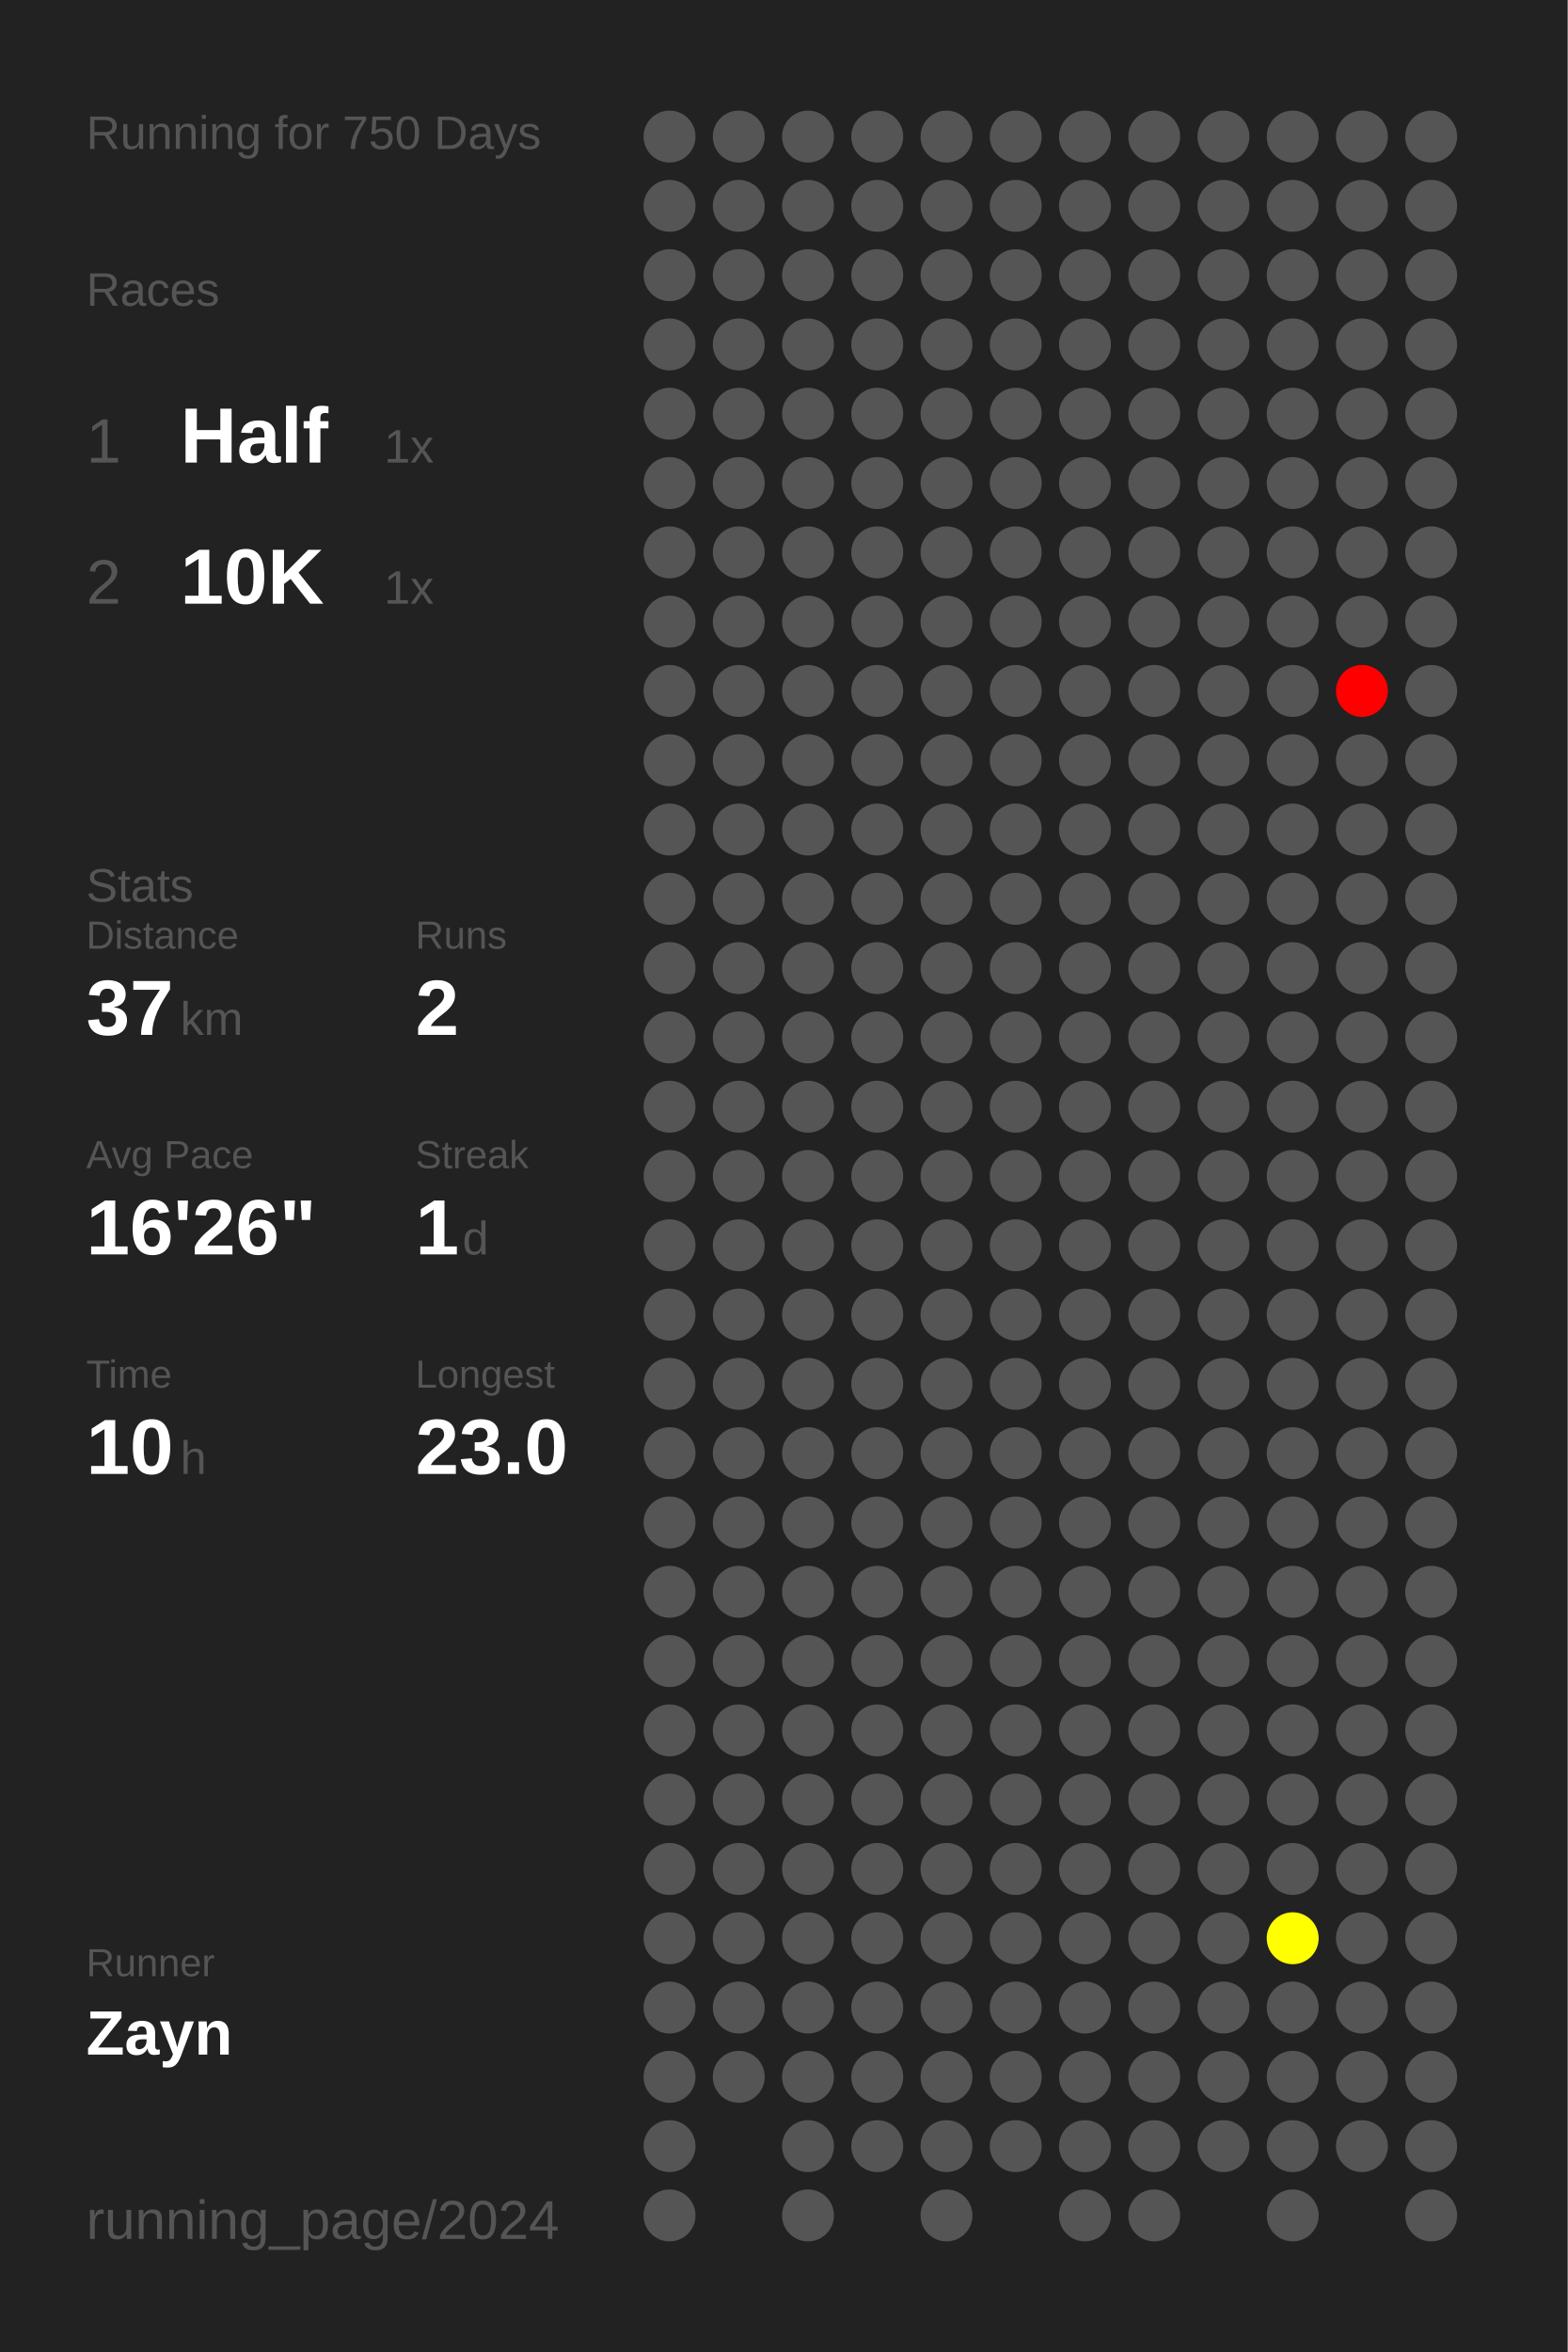
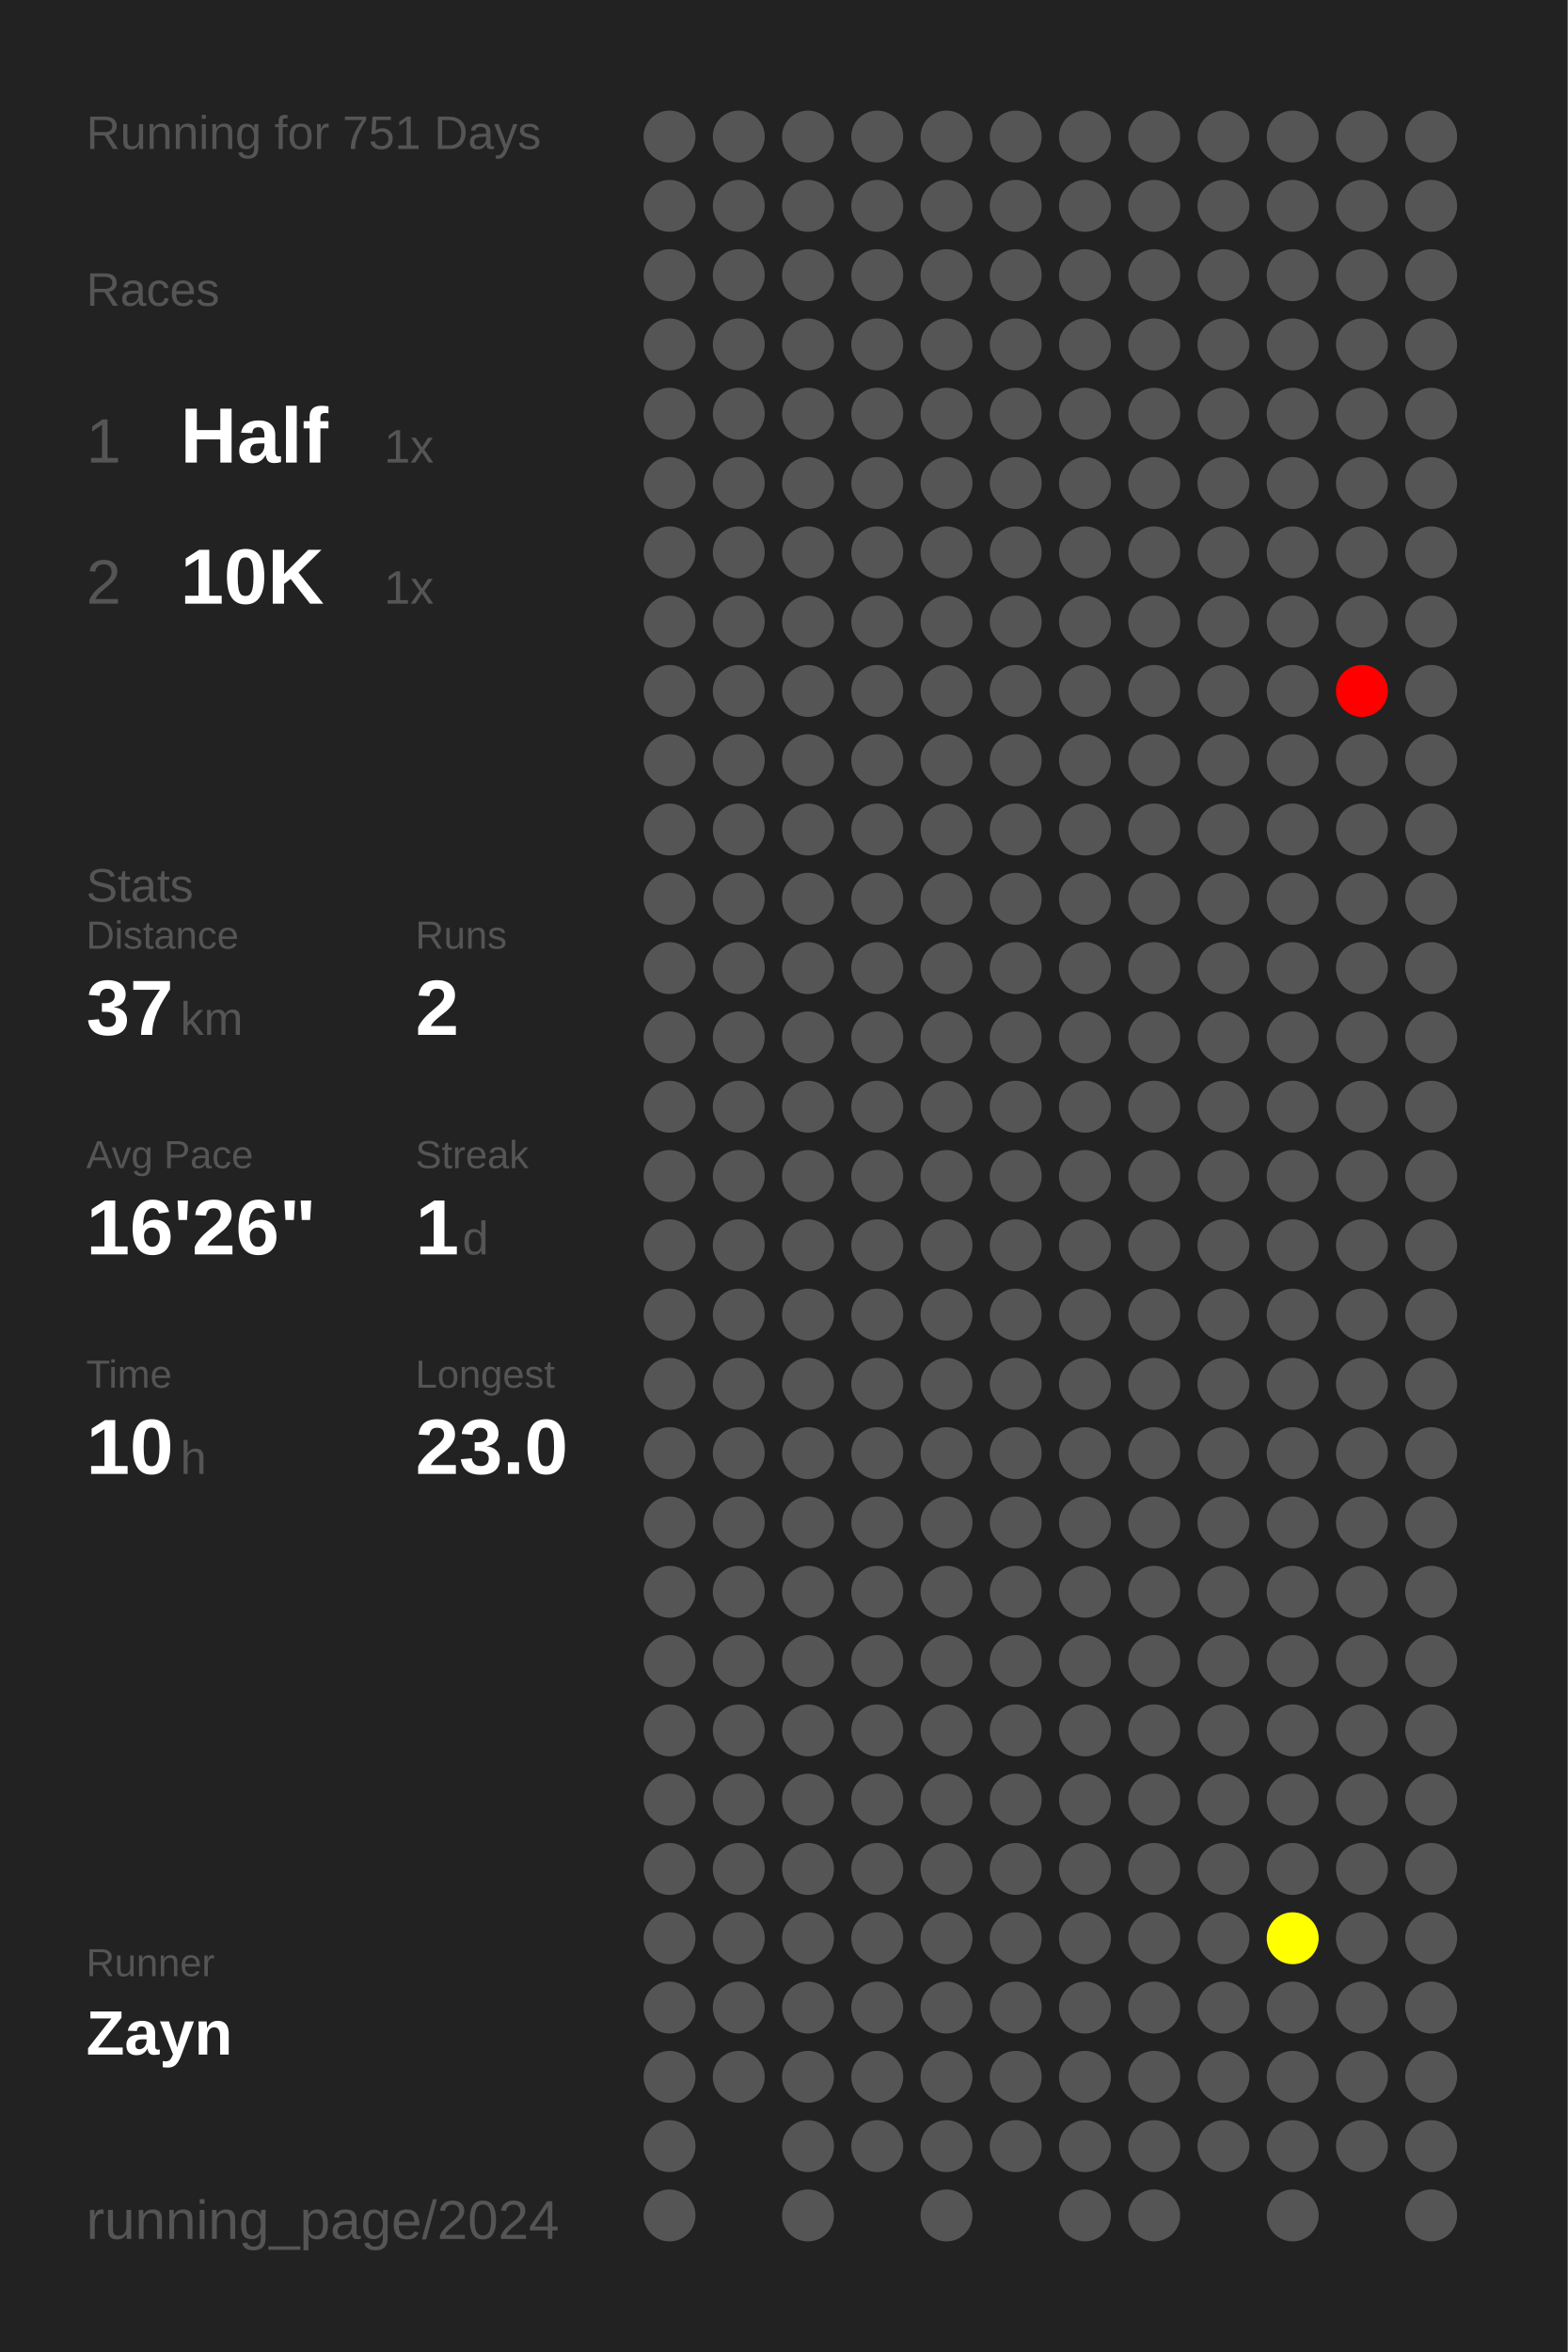
<svg xmlns="http://www.w3.org/2000/svg" baseProfile="full" height="300mm" version="1.1" viewBox="0,0,200,300" width="200mm">
  <defs />
  <rect fill="#222222" height="300" width="200" x="0" y="0" />
-   <text fill="#555555" style="font-size:6px; font-family:Arial;" x="11" y="19">Running for 750 Days</text>
+   <text fill="#555555" style="font-size:6px; font-family:Arial;" x="11" y="19">Running for 751 Days</text>
  <text fill="#555555" style="font-size:6px; font-family:Arial;" x="11" y="39">Races</text>
  <text fill="#555555" style="font-size:8px; font-family:Arial;" x="11" y="59">1</text>
  <text fill="#FFFFFF" style="font-size:10px; font-family:Arial; font-weight:bold;" x="23" y="59">Half</text>
  <text fill="#555555" style="font-size:6px; font-family:Arial;" x="49" y="59">1x</text>
  <text fill="#555555" style="font-size:8px; font-family:Arial;" x="11" y="77">2</text>
  <text fill="#FFFFFF" style="font-size:10px; font-family:Arial; font-weight:bold;" x="23" y="77">10K</text>
  <text fill="#555555" style="font-size:6px; font-family:Arial;" x="49" y="77">1x</text>
  <text fill="#555555" style="font-size:6px; font-family:Arial;" x="11" y="115">Stats</text>
  <text fill="#555555" style="font-size:5px; font-family:Arial;" x="11" y="121">Distance</text>
  <text fill="#FFFFFF" style="font-size:10px; font-family:Arial; font-weight:bold;" x="11" y="132">37</text>
  <text fill="#555555" style="font-size:6px; font-family:Arial;" x="23" y="132">km</text>
  <text fill="#555555" style="font-size:5px; font-family:Arial;" x="53" y="121">Runs</text>
  <text fill="#FFFFFF" style="font-size:10px; font-family:Arial; font-weight:bold;" x="53" y="132">2</text>
  <text fill="#555555" style="font-size:5px; font-family:Arial;" x="11" y="149">Avg Pace</text>
  <text fill="#FFFFFF" style="font-size:10px; font-family:Arial; font-weight:bold;" x="11" y="160">16'26"</text>
  <text fill="#555555" style="font-size:5px; font-family:Arial;" x="53" y="149">Streak</text>
  <text fill="#FFFFFF" style="font-size:10px; font-family:Arial; font-weight:bold;" x="53" y="160">1</text>
  <text fill="#555555" style="font-size:6px; font-family:Arial;" x="59" y="160">d</text>
  <text fill="#555555" style="font-size:5px; font-family:Arial;" x="11" y="177">Time</text>
  <text fill="#FFFFFF" style="font-size:10px; font-family:Arial; font-weight:bold;" x="11" y="188">10</text>
  <text fill="#555555" style="font-size:6px; font-family:Arial;" x="23" y="188">h</text>
  <text fill="#555555" style="font-size:5px; font-family:Arial;" x="53" y="177">Longest</text>
  <text fill="#FFFFFF" style="font-size:10px; font-family:Arial; font-weight:bold;" x="53" y="188">23.0</text>
  <text fill="#555555" style="font-size:5px; font-family:Arial;" x="11" y="252.065">Runner</text>
  <text fill="#FFFFFF" style="font-size:8px; font-family:Arial; font-weight:bold;" x="11" y="262.065">Zayn</text>
  <text fill="#555555" style="font-size:7px; font-family:Arial;" x="11" y="285.581">running_page/2024</text>
  <circle cx="85.417" cy="17.419" fill="#555555" r="3.312" />
  <circle cx="85.417" cy="26.258" fill="#555555" r="3.312" />
  <circle cx="85.417" cy="35.097" fill="#555555" r="3.312" />
  <circle cx="85.417" cy="43.935" fill="#555555" r="3.312" />
  <circle cx="85.417" cy="52.774" fill="#555555" r="3.312" />
  <circle cx="85.417" cy="61.613" fill="#555555" r="3.312" />
  <circle cx="85.417" cy="70.452" fill="#555555" r="3.312" />
  <circle cx="85.417" cy="79.29" fill="#555555" r="3.312" />
  <circle cx="85.417" cy="88.129" fill="#555555" r="3.312" />
  <circle cx="85.417" cy="96.968" fill="#555555" r="3.312" />
  <circle cx="85.417" cy="105.806" fill="#555555" r="3.312" />
  <circle cx="85.417" cy="114.645" fill="#555555" r="3.312" />
  <circle cx="85.417" cy="123.484" fill="#555555" r="3.312" />
  <circle cx="85.417" cy="132.323" fill="#555555" r="3.312" />
  <circle cx="85.417" cy="141.161" fill="#555555" r="3.312" />
  <circle cx="85.417" cy="150" fill="#555555" r="3.312" />
  <circle cx="85.417" cy="158.839" fill="#555555" r="3.312" />
  <circle cx="85.417" cy="167.677" fill="#555555" r="3.312" />
  <circle cx="85.417" cy="176.516" fill="#555555" r="3.312" />
  <circle cx="85.417" cy="185.355" fill="#555555" r="3.312" />
  <circle cx="85.417" cy="194.194" fill="#555555" r="3.312" />
  <circle cx="85.417" cy="203.032" fill="#555555" r="3.312" />
  <circle cx="85.417" cy="211.871" fill="#555555" r="3.312" />
  <circle cx="85.417" cy="220.71" fill="#555555" r="3.312" />
  <circle cx="85.417" cy="229.548" fill="#555555" r="3.312" />
  <circle cx="85.417" cy="238.387" fill="#555555" r="3.312" />
  <circle cx="85.417" cy="247.226" fill="#555555" r="3.312" />
  <circle cx="85.417" cy="256.065" fill="#555555" r="3.312" />
  <circle cx="85.417" cy="264.903" fill="#555555" r="3.312" />
  <circle cx="85.417" cy="273.742" fill="#555555" r="3.312" />
  <circle cx="85.417" cy="282.581" fill="#555555" r="3.312" />
  <circle cx="94.25" cy="17.419" fill="#555555" r="3.312" />
  <circle cx="94.25" cy="26.258" fill="#555555" r="3.312" />
  <circle cx="94.25" cy="35.097" fill="#555555" r="3.312" />
  <circle cx="94.25" cy="43.935" fill="#555555" r="3.312" />
  <circle cx="94.25" cy="52.774" fill="#555555" r="3.312" />
  <circle cx="94.25" cy="61.613" fill="#555555" r="3.312" />
  <circle cx="94.25" cy="70.452" fill="#555555" r="3.312" />
  <circle cx="94.25" cy="79.29" fill="#555555" r="3.312" />
  <circle cx="94.25" cy="88.129" fill="#555555" r="3.312" />
  <circle cx="94.25" cy="96.968" fill="#555555" r="3.312" />
  <circle cx="94.25" cy="105.806" fill="#555555" r="3.312" />
  <circle cx="94.25" cy="114.645" fill="#555555" r="3.312" />
  <circle cx="94.25" cy="123.484" fill="#555555" r="3.312" />
  <circle cx="94.25" cy="132.323" fill="#555555" r="3.312" />
  <circle cx="94.25" cy="141.161" fill="#555555" r="3.312" />
  <circle cx="94.25" cy="150" fill="#555555" r="3.312" />
  <circle cx="94.25" cy="158.839" fill="#555555" r="3.312" />
  <circle cx="94.25" cy="167.677" fill="#555555" r="3.312" />
  <circle cx="94.25" cy="176.516" fill="#555555" r="3.312" />
  <circle cx="94.25" cy="185.355" fill="#555555" r="3.312" />
  <circle cx="94.25" cy="194.194" fill="#555555" r="3.312" />
  <circle cx="94.25" cy="203.032" fill="#555555" r="3.312" />
  <circle cx="94.25" cy="211.871" fill="#555555" r="3.312" />
  <circle cx="94.25" cy="220.71" fill="#555555" r="3.312" />
  <circle cx="94.25" cy="229.548" fill="#555555" r="3.312" />
  <circle cx="94.25" cy="238.387" fill="#555555" r="3.312" />
  <circle cx="94.25" cy="247.226" fill="#555555" r="3.312" />
  <circle cx="94.25" cy="256.065" fill="#555555" r="3.312" />
  <circle cx="94.25" cy="264.903" fill="#555555" r="3.312" />
  <circle cx="103.083" cy="17.419" fill="#555555" r="3.312" />
  <circle cx="103.083" cy="26.258" fill="#555555" r="3.312" />
  <circle cx="103.083" cy="35.097" fill="#555555" r="3.312" />
  <circle cx="103.083" cy="43.935" fill="#555555" r="3.312" />
  <circle cx="103.083" cy="52.774" fill="#555555" r="3.312" />
  <circle cx="103.083" cy="61.613" fill="#555555" r="3.312" />
  <circle cx="103.083" cy="70.452" fill="#555555" r="3.312" />
  <circle cx="103.083" cy="79.29" fill="#555555" r="3.312" />
  <circle cx="103.083" cy="88.129" fill="#555555" r="3.312" />
  <circle cx="103.083" cy="96.968" fill="#555555" r="3.312" />
  <circle cx="103.083" cy="105.806" fill="#555555" r="3.312" />
  <circle cx="103.083" cy="114.645" fill="#555555" r="3.312" />
  <circle cx="103.083" cy="123.484" fill="#555555" r="3.312" />
  <circle cx="103.083" cy="132.323" fill="#555555" r="3.312" />
  <circle cx="103.083" cy="141.161" fill="#555555" r="3.312" />
  <circle cx="103.083" cy="150" fill="#555555" r="3.312" />
  <circle cx="103.083" cy="158.839" fill="#555555" r="3.312" />
  <circle cx="103.083" cy="167.677" fill="#555555" r="3.312" />
  <circle cx="103.083" cy="176.516" fill="#555555" r="3.312" />
  <circle cx="103.083" cy="185.355" fill="#555555" r="3.312" />
  <circle cx="103.083" cy="194.194" fill="#555555" r="3.312" />
  <circle cx="103.083" cy="203.032" fill="#555555" r="3.312" />
  <circle cx="103.083" cy="211.871" fill="#555555" r="3.312" />
  <circle cx="103.083" cy="220.71" fill="#555555" r="3.312" />
  <circle cx="103.083" cy="229.548" fill="#555555" r="3.312" />
  <circle cx="103.083" cy="238.387" fill="#555555" r="3.312" />
  <circle cx="103.083" cy="247.226" fill="#555555" r="3.312" />
  <circle cx="103.083" cy="256.065" fill="#555555" r="3.312" />
  <circle cx="103.083" cy="264.903" fill="#555555" r="3.312" />
  <circle cx="103.083" cy="273.742" fill="#555555" r="3.312" />
  <circle cx="103.083" cy="282.581" fill="#555555" r="3.312" />
  <circle cx="111.917" cy="17.419" fill="#555555" r="3.312" />
  <circle cx="111.917" cy="26.258" fill="#555555" r="3.312" />
  <circle cx="111.917" cy="35.097" fill="#555555" r="3.312" />
  <circle cx="111.917" cy="43.935" fill="#555555" r="3.312" />
  <circle cx="111.917" cy="52.774" fill="#555555" r="3.312" />
  <circle cx="111.917" cy="61.613" fill="#555555" r="3.312" />
  <circle cx="111.917" cy="70.452" fill="#555555" r="3.312" />
  <circle cx="111.917" cy="79.29" fill="#555555" r="3.312" />
  <circle cx="111.917" cy="88.129" fill="#555555" r="3.312" />
  <circle cx="111.917" cy="96.968" fill="#555555" r="3.312" />
  <circle cx="111.917" cy="105.806" fill="#555555" r="3.312" />
  <circle cx="111.917" cy="114.645" fill="#555555" r="3.312" />
  <circle cx="111.917" cy="123.484" fill="#555555" r="3.312" />
  <circle cx="111.917" cy="132.323" fill="#555555" r="3.312" />
  <circle cx="111.917" cy="141.161" fill="#555555" r="3.312" />
  <circle cx="111.917" cy="150" fill="#555555" r="3.312" />
  <circle cx="111.917" cy="158.839" fill="#555555" r="3.312" />
  <circle cx="111.917" cy="167.677" fill="#555555" r="3.312" />
  <circle cx="111.917" cy="176.516" fill="#555555" r="3.312" />
  <circle cx="111.917" cy="185.355" fill="#555555" r="3.312" />
  <circle cx="111.917" cy="194.194" fill="#555555" r="3.312" />
  <circle cx="111.917" cy="203.032" fill="#555555" r="3.312" />
  <circle cx="111.917" cy="211.871" fill="#555555" r="3.312" />
  <circle cx="111.917" cy="220.71" fill="#555555" r="3.312" />
  <circle cx="111.917" cy="229.548" fill="#555555" r="3.312" />
  <circle cx="111.917" cy="238.387" fill="#555555" r="3.312" />
  <circle cx="111.917" cy="247.226" fill="#555555" r="3.312" />
  <circle cx="111.917" cy="256.065" fill="#555555" r="3.312" />
  <circle cx="111.917" cy="264.903" fill="#555555" r="3.312" />
  <circle cx="111.917" cy="273.742" fill="#555555" r="3.312" />
  <circle cx="120.75" cy="17.419" fill="#555555" r="3.312" />
  <circle cx="120.75" cy="26.258" fill="#555555" r="3.312" />
  <circle cx="120.75" cy="35.097" fill="#555555" r="3.312" />
  <circle cx="120.75" cy="43.935" fill="#555555" r="3.312" />
  <circle cx="120.75" cy="52.774" fill="#555555" r="3.312" />
  <circle cx="120.75" cy="61.613" fill="#555555" r="3.312" />
  <circle cx="120.75" cy="70.452" fill="#555555" r="3.312" />
  <circle cx="120.75" cy="79.29" fill="#555555" r="3.312" />
  <circle cx="120.75" cy="88.129" fill="#555555" r="3.312" />
  <circle cx="120.75" cy="96.968" fill="#555555" r="3.312" />
  <circle cx="120.75" cy="105.806" fill="#555555" r="3.312" />
  <circle cx="120.75" cy="114.645" fill="#555555" r="3.312" />
  <circle cx="120.75" cy="123.484" fill="#555555" r="3.312" />
  <circle cx="120.75" cy="132.323" fill="#555555" r="3.312" />
  <circle cx="120.75" cy="141.161" fill="#555555" r="3.312" />
  <circle cx="120.75" cy="150" fill="#555555" r="3.312" />
  <circle cx="120.75" cy="158.839" fill="#555555" r="3.312" />
  <circle cx="120.75" cy="167.677" fill="#555555" r="3.312" />
  <circle cx="120.75" cy="176.516" fill="#555555" r="3.312" />
  <circle cx="120.75" cy="185.355" fill="#555555" r="3.312" />
  <circle cx="120.75" cy="194.194" fill="#555555" r="3.312" />
  <circle cx="120.75" cy="203.032" fill="#555555" r="3.312" />
  <circle cx="120.75" cy="211.871" fill="#555555" r="3.312" />
  <circle cx="120.75" cy="220.71" fill="#555555" r="3.312" />
  <circle cx="120.75" cy="229.548" fill="#555555" r="3.312" />
  <circle cx="120.75" cy="238.387" fill="#555555" r="3.312" />
  <circle cx="120.75" cy="247.226" fill="#555555" r="3.312" />
  <circle cx="120.75" cy="256.065" fill="#555555" r="3.312" />
  <circle cx="120.75" cy="264.903" fill="#555555" r="3.312" />
  <circle cx="120.75" cy="273.742" fill="#555555" r="3.312" />
  <circle cx="120.75" cy="282.581" fill="#555555" r="3.312" />
  <circle cx="129.583" cy="17.419" fill="#555555" r="3.312" />
  <circle cx="129.583" cy="26.258" fill="#555555" r="3.312" />
  <circle cx="129.583" cy="35.097" fill="#555555" r="3.312" />
  <circle cx="129.583" cy="43.935" fill="#555555" r="3.312" />
  <circle cx="129.583" cy="52.774" fill="#555555" r="3.312" />
  <circle cx="129.583" cy="61.613" fill="#555555" r="3.312" />
  <circle cx="129.583" cy="70.452" fill="#555555" r="3.312" />
  <circle cx="129.583" cy="79.29" fill="#555555" r="3.312" />
  <circle cx="129.583" cy="88.129" fill="#555555" r="3.312" />
  <circle cx="129.583" cy="96.968" fill="#555555" r="3.312" />
  <circle cx="129.583" cy="105.806" fill="#555555" r="3.312" />
  <circle cx="129.583" cy="114.645" fill="#555555" r="3.312" />
  <circle cx="129.583" cy="123.484" fill="#555555" r="3.312" />
  <circle cx="129.583" cy="132.323" fill="#555555" r="3.312" />
  <circle cx="129.583" cy="141.161" fill="#555555" r="3.312" />
  <circle cx="129.583" cy="150" fill="#555555" r="3.312" />
  <circle cx="129.583" cy="158.839" fill="#555555" r="3.312" />
  <circle cx="129.583" cy="167.677" fill="#555555" r="3.312" />
  <circle cx="129.583" cy="176.516" fill="#555555" r="3.312" />
  <circle cx="129.583" cy="185.355" fill="#555555" r="3.312" />
  <circle cx="129.583" cy="194.194" fill="#555555" r="3.312" />
  <circle cx="129.583" cy="203.032" fill="#555555" r="3.312" />
  <circle cx="129.583" cy="211.871" fill="#555555" r="3.312" />
  <circle cx="129.583" cy="220.71" fill="#555555" r="3.312" />
  <circle cx="129.583" cy="229.548" fill="#555555" r="3.312" />
  <circle cx="129.583" cy="238.387" fill="#555555" r="3.312" />
  <circle cx="129.583" cy="247.226" fill="#555555" r="3.312" />
  <circle cx="129.583" cy="256.065" fill="#555555" r="3.312" />
  <circle cx="129.583" cy="264.903" fill="#555555" r="3.312" />
  <circle cx="129.583" cy="273.742" fill="#555555" r="3.312" />
  <circle cx="138.417" cy="17.419" fill="#555555" r="3.312" />
  <circle cx="138.417" cy="26.258" fill="#555555" r="3.312" />
  <circle cx="138.417" cy="35.097" fill="#555555" r="3.312" />
  <circle cx="138.417" cy="43.935" fill="#555555" r="3.312" />
  <circle cx="138.417" cy="52.774" fill="#555555" r="3.312" />
  <circle cx="138.417" cy="61.613" fill="#555555" r="3.312" />
  <circle cx="138.417" cy="70.452" fill="#555555" r="3.312" />
  <circle cx="138.417" cy="79.29" fill="#555555" r="3.312" />
  <circle cx="138.417" cy="88.129" fill="#555555" r="3.312" />
  <circle cx="138.417" cy="96.968" fill="#555555" r="3.312" />
  <circle cx="138.417" cy="105.806" fill="#555555" r="3.312" />
  <circle cx="138.417" cy="114.645" fill="#555555" r="3.312" />
  <circle cx="138.417" cy="123.484" fill="#555555" r="3.312" />
  <circle cx="138.417" cy="132.323" fill="#555555" r="3.312" />
  <circle cx="138.417" cy="141.161" fill="#555555" r="3.312" />
  <circle cx="138.417" cy="150" fill="#555555" r="3.312" />
  <circle cx="138.417" cy="158.839" fill="#555555" r="3.312" />
  <circle cx="138.417" cy="167.677" fill="#555555" r="3.312" />
  <circle cx="138.417" cy="176.516" fill="#555555" r="3.312" />
  <circle cx="138.417" cy="185.355" fill="#555555" r="3.312" />
  <circle cx="138.417" cy="194.194" fill="#555555" r="3.312" />
  <circle cx="138.417" cy="203.032" fill="#555555" r="3.312" />
  <circle cx="138.417" cy="211.871" fill="#555555" r="3.312" />
  <circle cx="138.417" cy="220.71" fill="#555555" r="3.312" />
  <circle cx="138.417" cy="229.548" fill="#555555" r="3.312" />
  <circle cx="138.417" cy="238.387" fill="#555555" r="3.312" />
  <circle cx="138.417" cy="247.226" fill="#555555" r="3.312" />
  <circle cx="138.417" cy="256.065" fill="#555555" r="3.312" />
  <circle cx="138.417" cy="264.903" fill="#555555" r="3.312" />
  <circle cx="138.417" cy="273.742" fill="#555555" r="3.312" />
  <circle cx="138.417" cy="282.581" fill="#555555" r="3.312" />
  <circle cx="147.25" cy="17.419" fill="#555555" r="3.312" />
  <circle cx="147.25" cy="26.258" fill="#555555" r="3.312" />
  <circle cx="147.25" cy="35.097" fill="#555555" r="3.312" />
  <circle cx="147.25" cy="43.935" fill="#555555" r="3.312" />
  <circle cx="147.25" cy="52.774" fill="#555555" r="3.312" />
  <circle cx="147.25" cy="61.613" fill="#555555" r="3.312" />
  <circle cx="147.25" cy="70.452" fill="#555555" r="3.312" />
  <circle cx="147.25" cy="79.29" fill="#555555" r="3.312" />
  <circle cx="147.25" cy="88.129" fill="#555555" r="3.312" />
  <circle cx="147.25" cy="96.968" fill="#555555" r="3.312" />
  <circle cx="147.25" cy="105.806" fill="#555555" r="3.312" />
  <circle cx="147.25" cy="114.645" fill="#555555" r="3.312" />
  <circle cx="147.25" cy="123.484" fill="#555555" r="3.312" />
  <circle cx="147.25" cy="132.323" fill="#555555" r="3.312" />
  <circle cx="147.25" cy="141.161" fill="#555555" r="3.312" />
  <circle cx="147.25" cy="150" fill="#555555" r="3.312" />
  <circle cx="147.25" cy="158.839" fill="#555555" r="3.312" />
  <circle cx="147.25" cy="167.677" fill="#555555" r="3.312" />
  <circle cx="147.25" cy="176.516" fill="#555555" r="3.312" />
  <circle cx="147.25" cy="185.355" fill="#555555" r="3.312" />
  <circle cx="147.25" cy="194.194" fill="#555555" r="3.312" />
  <circle cx="147.25" cy="203.032" fill="#555555" r="3.312" />
  <circle cx="147.25" cy="211.871" fill="#555555" r="3.312" />
  <circle cx="147.25" cy="220.71" fill="#555555" r="3.312" />
  <circle cx="147.25" cy="229.548" fill="#555555" r="3.312" />
  <circle cx="147.25" cy="238.387" fill="#555555" r="3.312" />
  <circle cx="147.25" cy="247.226" fill="#555555" r="3.312" />
  <circle cx="147.25" cy="256.065" fill="#555555" r="3.312" />
  <circle cx="147.25" cy="264.903" fill="#555555" r="3.312" />
  <circle cx="147.25" cy="273.742" fill="#555555" r="3.312" />
  <circle cx="147.25" cy="282.581" fill="#555555" r="3.312" />
  <circle cx="156.083" cy="17.419" fill="#555555" r="3.312" />
  <circle cx="156.083" cy="26.258" fill="#555555" r="3.312" />
  <circle cx="156.083" cy="35.097" fill="#555555" r="3.312" />
  <circle cx="156.083" cy="43.935" fill="#555555" r="3.312" />
  <circle cx="156.083" cy="52.774" fill="#555555" r="3.312" />
  <circle cx="156.083" cy="61.613" fill="#555555" r="3.312" />
  <circle cx="156.083" cy="70.452" fill="#555555" r="3.312" />
  <circle cx="156.083" cy="79.29" fill="#555555" r="3.312" />
  <circle cx="156.083" cy="88.129" fill="#555555" r="3.312" />
  <circle cx="156.083" cy="96.968" fill="#555555" r="3.312" />
  <circle cx="156.083" cy="105.806" fill="#555555" r="3.312" />
  <circle cx="156.083" cy="114.645" fill="#555555" r="3.312" />
  <circle cx="156.083" cy="123.484" fill="#555555" r="3.312" />
  <circle cx="156.083" cy="132.323" fill="#555555" r="3.312" />
  <circle cx="156.083" cy="141.161" fill="#555555" r="3.312" />
  <circle cx="156.083" cy="150" fill="#555555" r="3.312" />
  <circle cx="156.083" cy="158.839" fill="#555555" r="3.312" />
  <circle cx="156.083" cy="167.677" fill="#555555" r="3.312" />
  <circle cx="156.083" cy="176.516" fill="#555555" r="3.312" />
  <circle cx="156.083" cy="185.355" fill="#555555" r="3.312" />
  <circle cx="156.083" cy="194.194" fill="#555555" r="3.312" />
  <circle cx="156.083" cy="203.032" fill="#555555" r="3.312" />
  <circle cx="156.083" cy="211.871" fill="#555555" r="3.312" />
  <circle cx="156.083" cy="220.71" fill="#555555" r="3.312" />
  <circle cx="156.083" cy="229.548" fill="#555555" r="3.312" />
  <circle cx="156.083" cy="238.387" fill="#555555" r="3.312" />
  <circle cx="156.083" cy="247.226" fill="#555555" r="3.312" />
  <circle cx="156.083" cy="256.065" fill="#555555" r="3.312" />
  <circle cx="156.083" cy="264.903" fill="#555555" r="3.312" />
  <circle cx="156.083" cy="273.742" fill="#555555" r="3.312" />
  <circle cx="164.917" cy="17.419" fill="#555555" r="3.312" />
  <circle cx="164.917" cy="26.258" fill="#555555" r="3.312" />
  <circle cx="164.917" cy="35.097" fill="#555555" r="3.312" />
  <circle cx="164.917" cy="43.935" fill="#555555" r="3.312" />
  <circle cx="164.917" cy="52.774" fill="#555555" r="3.312" />
  <circle cx="164.917" cy="61.613" fill="#555555" r="3.312" />
  <circle cx="164.917" cy="70.452" fill="#555555" r="3.312" />
  <circle cx="164.917" cy="79.29" fill="#555555" r="3.312" />
  <circle cx="164.917" cy="88.129" fill="#555555" r="3.312" />
  <circle cx="164.917" cy="96.968" fill="#555555" r="3.312" />
  <circle cx="164.917" cy="105.806" fill="#555555" r="3.312" />
  <circle cx="164.917" cy="114.645" fill="#555555" r="3.312" />
  <circle cx="164.917" cy="123.484" fill="#555555" r="3.312" />
  <circle cx="164.917" cy="132.323" fill="#555555" r="3.312" />
  <circle cx="164.917" cy="141.161" fill="#555555" r="3.312" />
  <circle cx="164.917" cy="150" fill="#555555" r="3.312" />
  <circle cx="164.917" cy="158.839" fill="#555555" r="3.312" />
  <circle cx="164.917" cy="167.677" fill="#555555" r="3.312" />
  <circle cx="164.917" cy="176.516" fill="#555555" r="3.312" />
  <circle cx="164.917" cy="185.355" fill="#555555" r="3.312" />
  <circle cx="164.917" cy="194.194" fill="#555555" r="3.312" />
  <circle cx="164.917" cy="203.032" fill="#555555" r="3.312" />
  <circle cx="164.917" cy="211.871" fill="#555555" r="3.312" />
  <circle cx="164.917" cy="220.71" fill="#555555" r="3.312" />
  <circle cx="164.917" cy="229.548" fill="#555555" r="3.312" />
  <circle cx="164.917" cy="238.387" fill="#555555" r="3.312" />
  <circle cx="164.917" cy="247.226" fill="yellow" r="3.312" />
  <circle cx="164.917" cy="256.065" fill="#555555" r="3.312" />
  <circle cx="164.917" cy="264.903" fill="#555555" r="3.312" />
  <circle cx="164.917" cy="273.742" fill="#555555" r="3.312" />
  <circle cx="164.917" cy="282.581" fill="#555555" r="3.312" />
  <circle cx="173.75" cy="17.419" fill="#555555" r="3.312" />
  <circle cx="173.75" cy="26.258" fill="#555555" r="3.312" />
  <circle cx="173.75" cy="35.097" fill="#555555" r="3.312" />
  <circle cx="173.75" cy="43.935" fill="#555555" r="3.312" />
  <circle cx="173.75" cy="52.774" fill="#555555" r="3.312" />
  <circle cx="173.75" cy="61.613" fill="#555555" r="3.312" />
  <circle cx="173.75" cy="70.452" fill="#555555" r="3.312" />
  <circle cx="173.75" cy="79.29" fill="#555555" r="3.312" />
  <circle cx="173.75" cy="88.129" fill="red" r="3.312" />
  <circle cx="173.75" cy="96.968" fill="#555555" r="3.312" />
  <circle cx="173.75" cy="105.806" fill="#555555" r="3.312" />
  <circle cx="173.75" cy="114.645" fill="#555555" r="3.312" />
  <circle cx="173.75" cy="123.484" fill="#555555" r="3.312" />
  <circle cx="173.75" cy="132.323" fill="#555555" r="3.312" />
  <circle cx="173.75" cy="141.161" fill="#555555" r="3.312" />
  <circle cx="173.75" cy="150" fill="#555555" r="3.312" />
  <circle cx="173.75" cy="158.839" fill="#555555" r="3.312" />
  <circle cx="173.75" cy="167.677" fill="#555555" r="3.312" />
  <circle cx="173.75" cy="176.516" fill="#555555" r="3.312" />
  <circle cx="173.75" cy="185.355" fill="#555555" r="3.312" />
  <circle cx="173.75" cy="194.194" fill="#555555" r="3.312" />
  <circle cx="173.75" cy="203.032" fill="#555555" r="3.312" />
  <circle cx="173.75" cy="211.871" fill="#555555" r="3.312" />
  <circle cx="173.75" cy="220.71" fill="#555555" r="3.312" />
  <circle cx="173.75" cy="229.548" fill="#555555" r="3.312" />
  <circle cx="173.75" cy="238.387" fill="#555555" r="3.312" />
  <circle cx="173.75" cy="247.226" fill="#555555" r="3.312" />
  <circle cx="173.75" cy="256.065" fill="#555555" r="3.312" />
  <circle cx="173.75" cy="264.903" fill="#555555" r="3.312" />
  <circle cx="173.75" cy="273.742" fill="#555555" r="3.312" />
  <circle cx="182.583" cy="17.419" fill="#555555" r="3.312" />
  <circle cx="182.583" cy="26.258" fill="#555555" r="3.312" />
  <circle cx="182.583" cy="35.097" fill="#555555" r="3.312" />
  <circle cx="182.583" cy="43.935" fill="#555555" r="3.312" />
  <circle cx="182.583" cy="52.774" fill="#555555" r="3.312" />
  <circle cx="182.583" cy="61.613" fill="#555555" r="3.312" />
  <circle cx="182.583" cy="70.452" fill="#555555" r="3.312" />
  <circle cx="182.583" cy="79.29" fill="#555555" r="3.312" />
  <circle cx="182.583" cy="88.129" fill="#555555" r="3.312" />
  <circle cx="182.583" cy="96.968" fill="#555555" r="3.312" />
  <circle cx="182.583" cy="105.806" fill="#555555" r="3.312" />
  <circle cx="182.583" cy="114.645" fill="#555555" r="3.312" />
  <circle cx="182.583" cy="123.484" fill="#555555" r="3.312" />
  <circle cx="182.583" cy="132.323" fill="#555555" r="3.312" />
  <circle cx="182.583" cy="141.161" fill="#555555" r="3.312" />
  <circle cx="182.583" cy="150" fill="#555555" r="3.312" />
  <circle cx="182.583" cy="158.839" fill="#555555" r="3.312" />
  <circle cx="182.583" cy="167.677" fill="#555555" r="3.312" />
  <circle cx="182.583" cy="176.516" fill="#555555" r="3.312" />
  <circle cx="182.583" cy="185.355" fill="#555555" r="3.312" />
  <circle cx="182.583" cy="194.194" fill="#555555" r="3.312" />
  <circle cx="182.583" cy="203.032" fill="#555555" r="3.312" />
  <circle cx="182.583" cy="211.871" fill="#555555" r="3.312" />
  <circle cx="182.583" cy="220.71" fill="#555555" r="3.312" />
  <circle cx="182.583" cy="229.548" fill="#555555" r="3.312" />
  <circle cx="182.583" cy="238.387" fill="#555555" r="3.312" />
  <circle cx="182.583" cy="247.226" fill="#555555" r="3.312" />
  <circle cx="182.583" cy="256.065" fill="#555555" r="3.312" />
  <circle cx="182.583" cy="264.903" fill="#555555" r="3.312" />
  <circle cx="182.583" cy="273.742" fill="#555555" r="3.312" />
  <circle cx="182.583" cy="282.581" fill="#555555" r="3.312" />
</svg>
